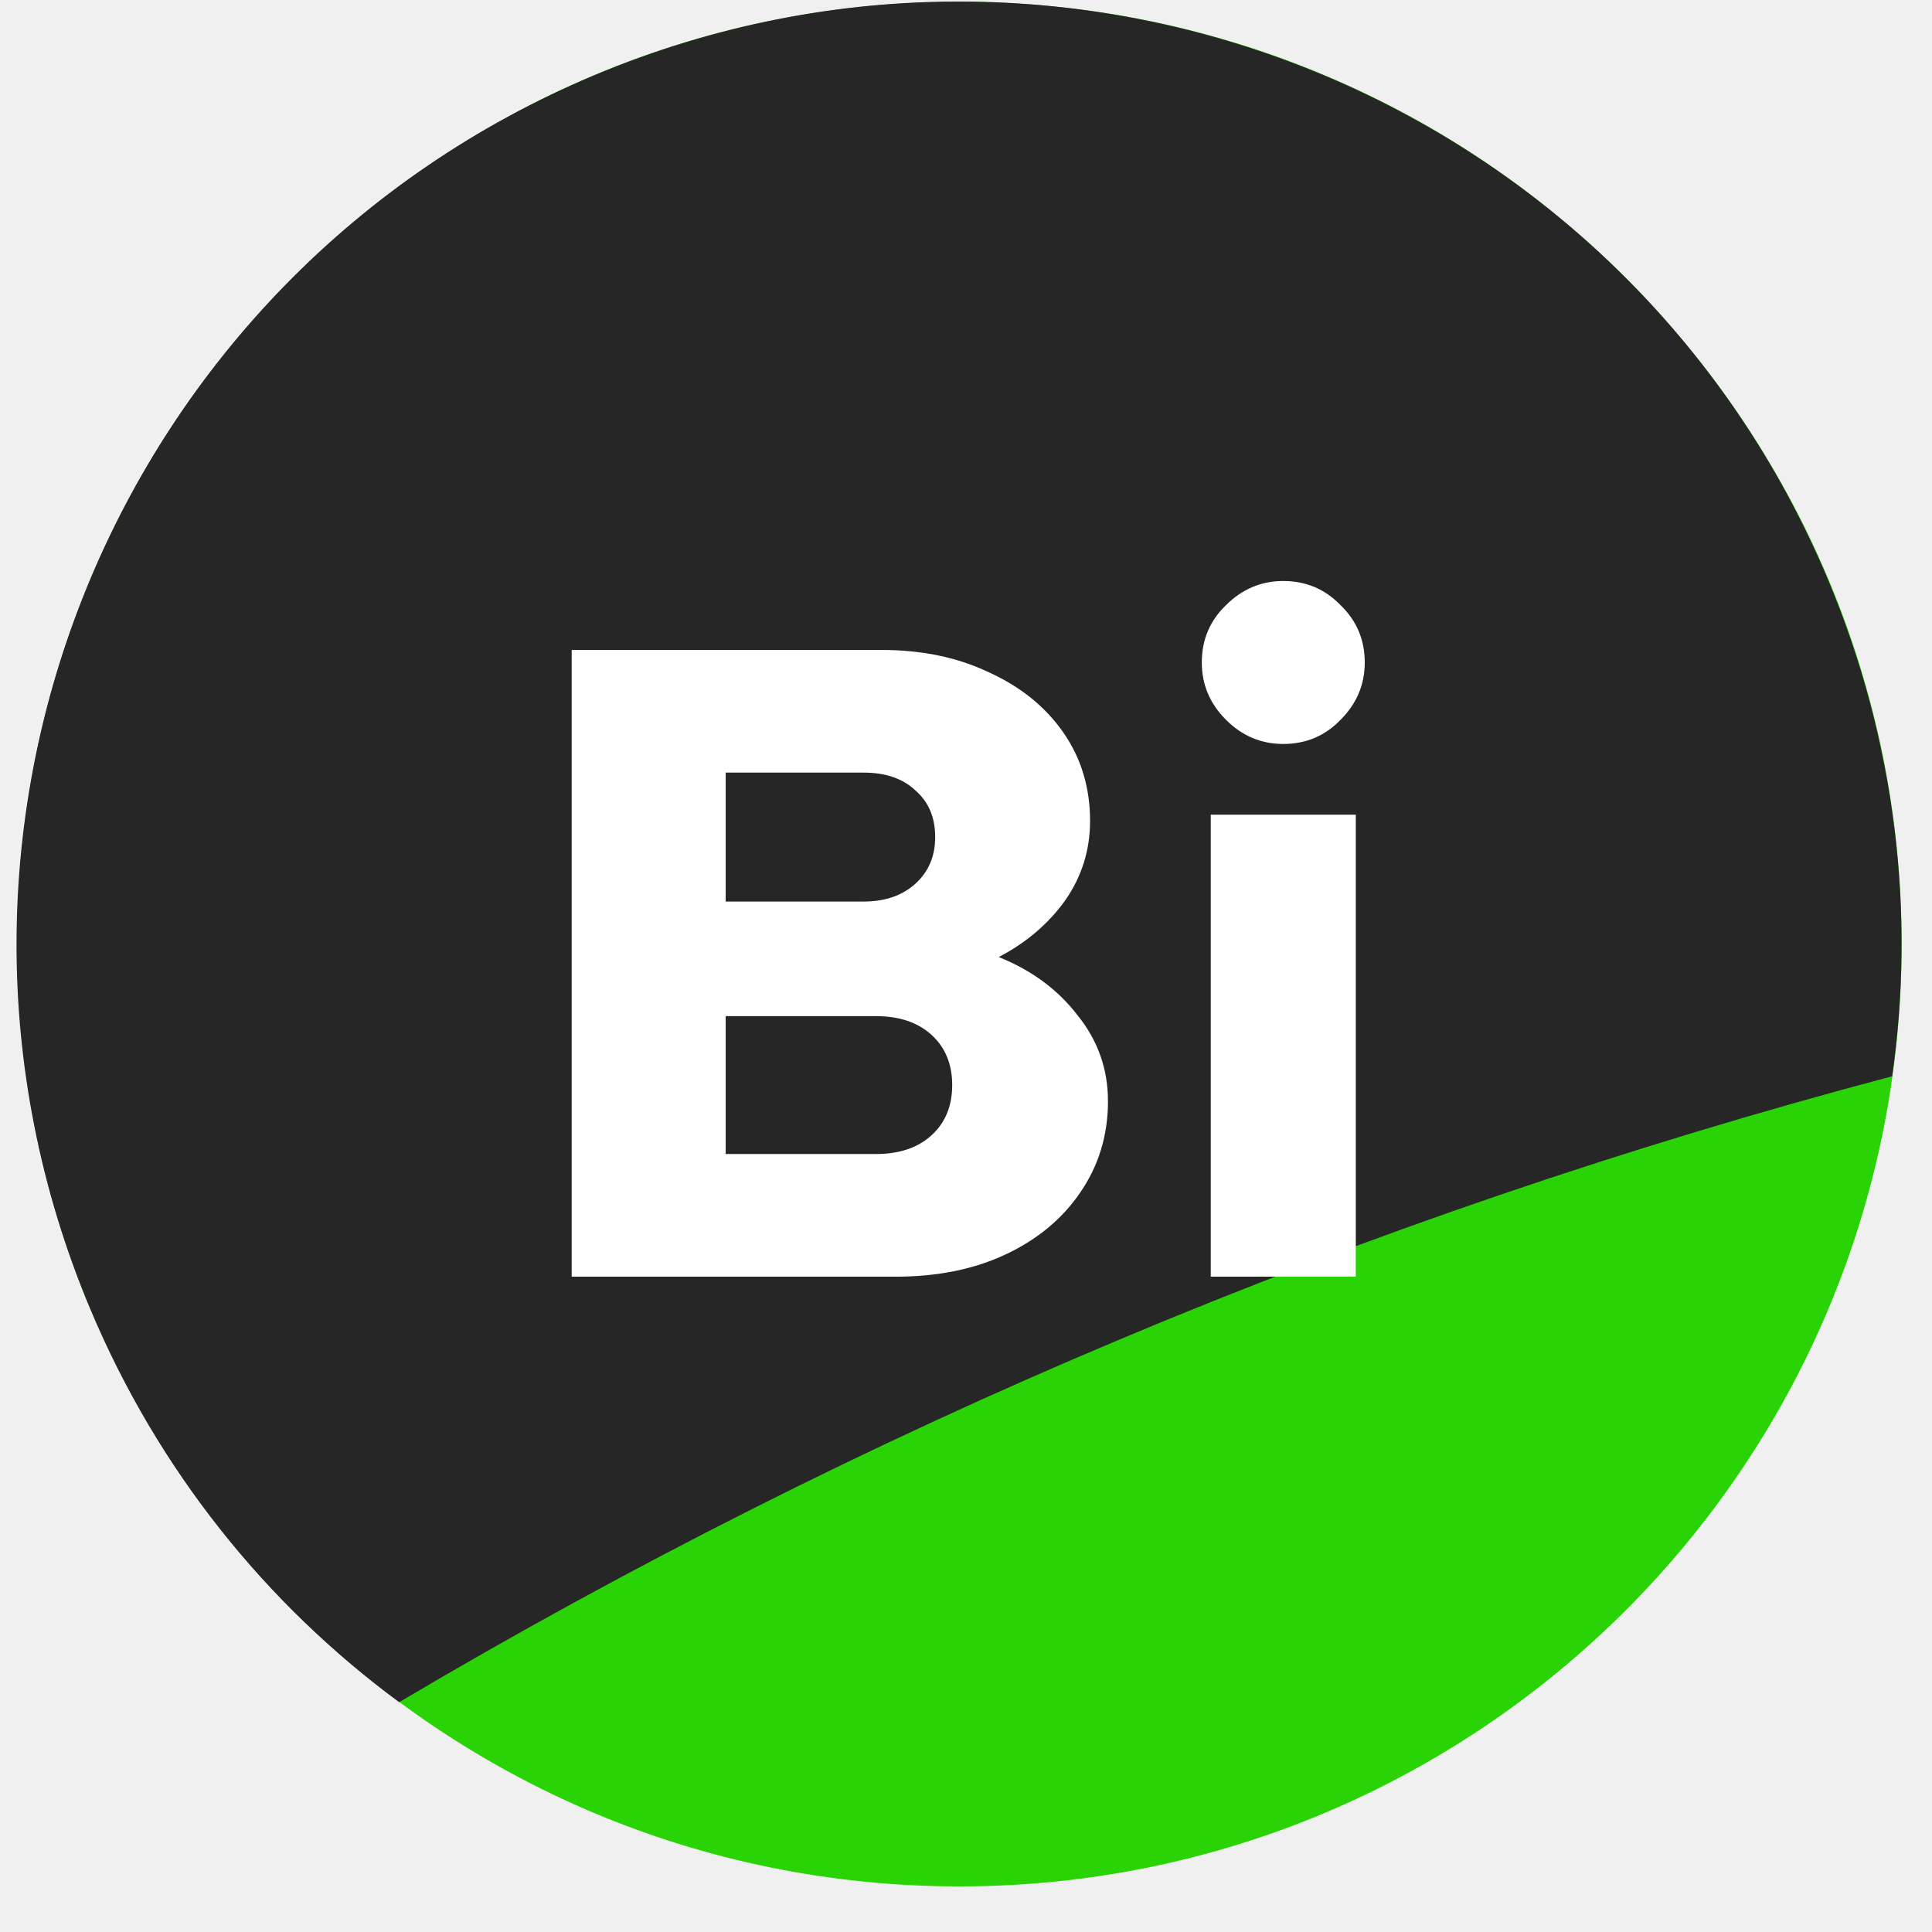
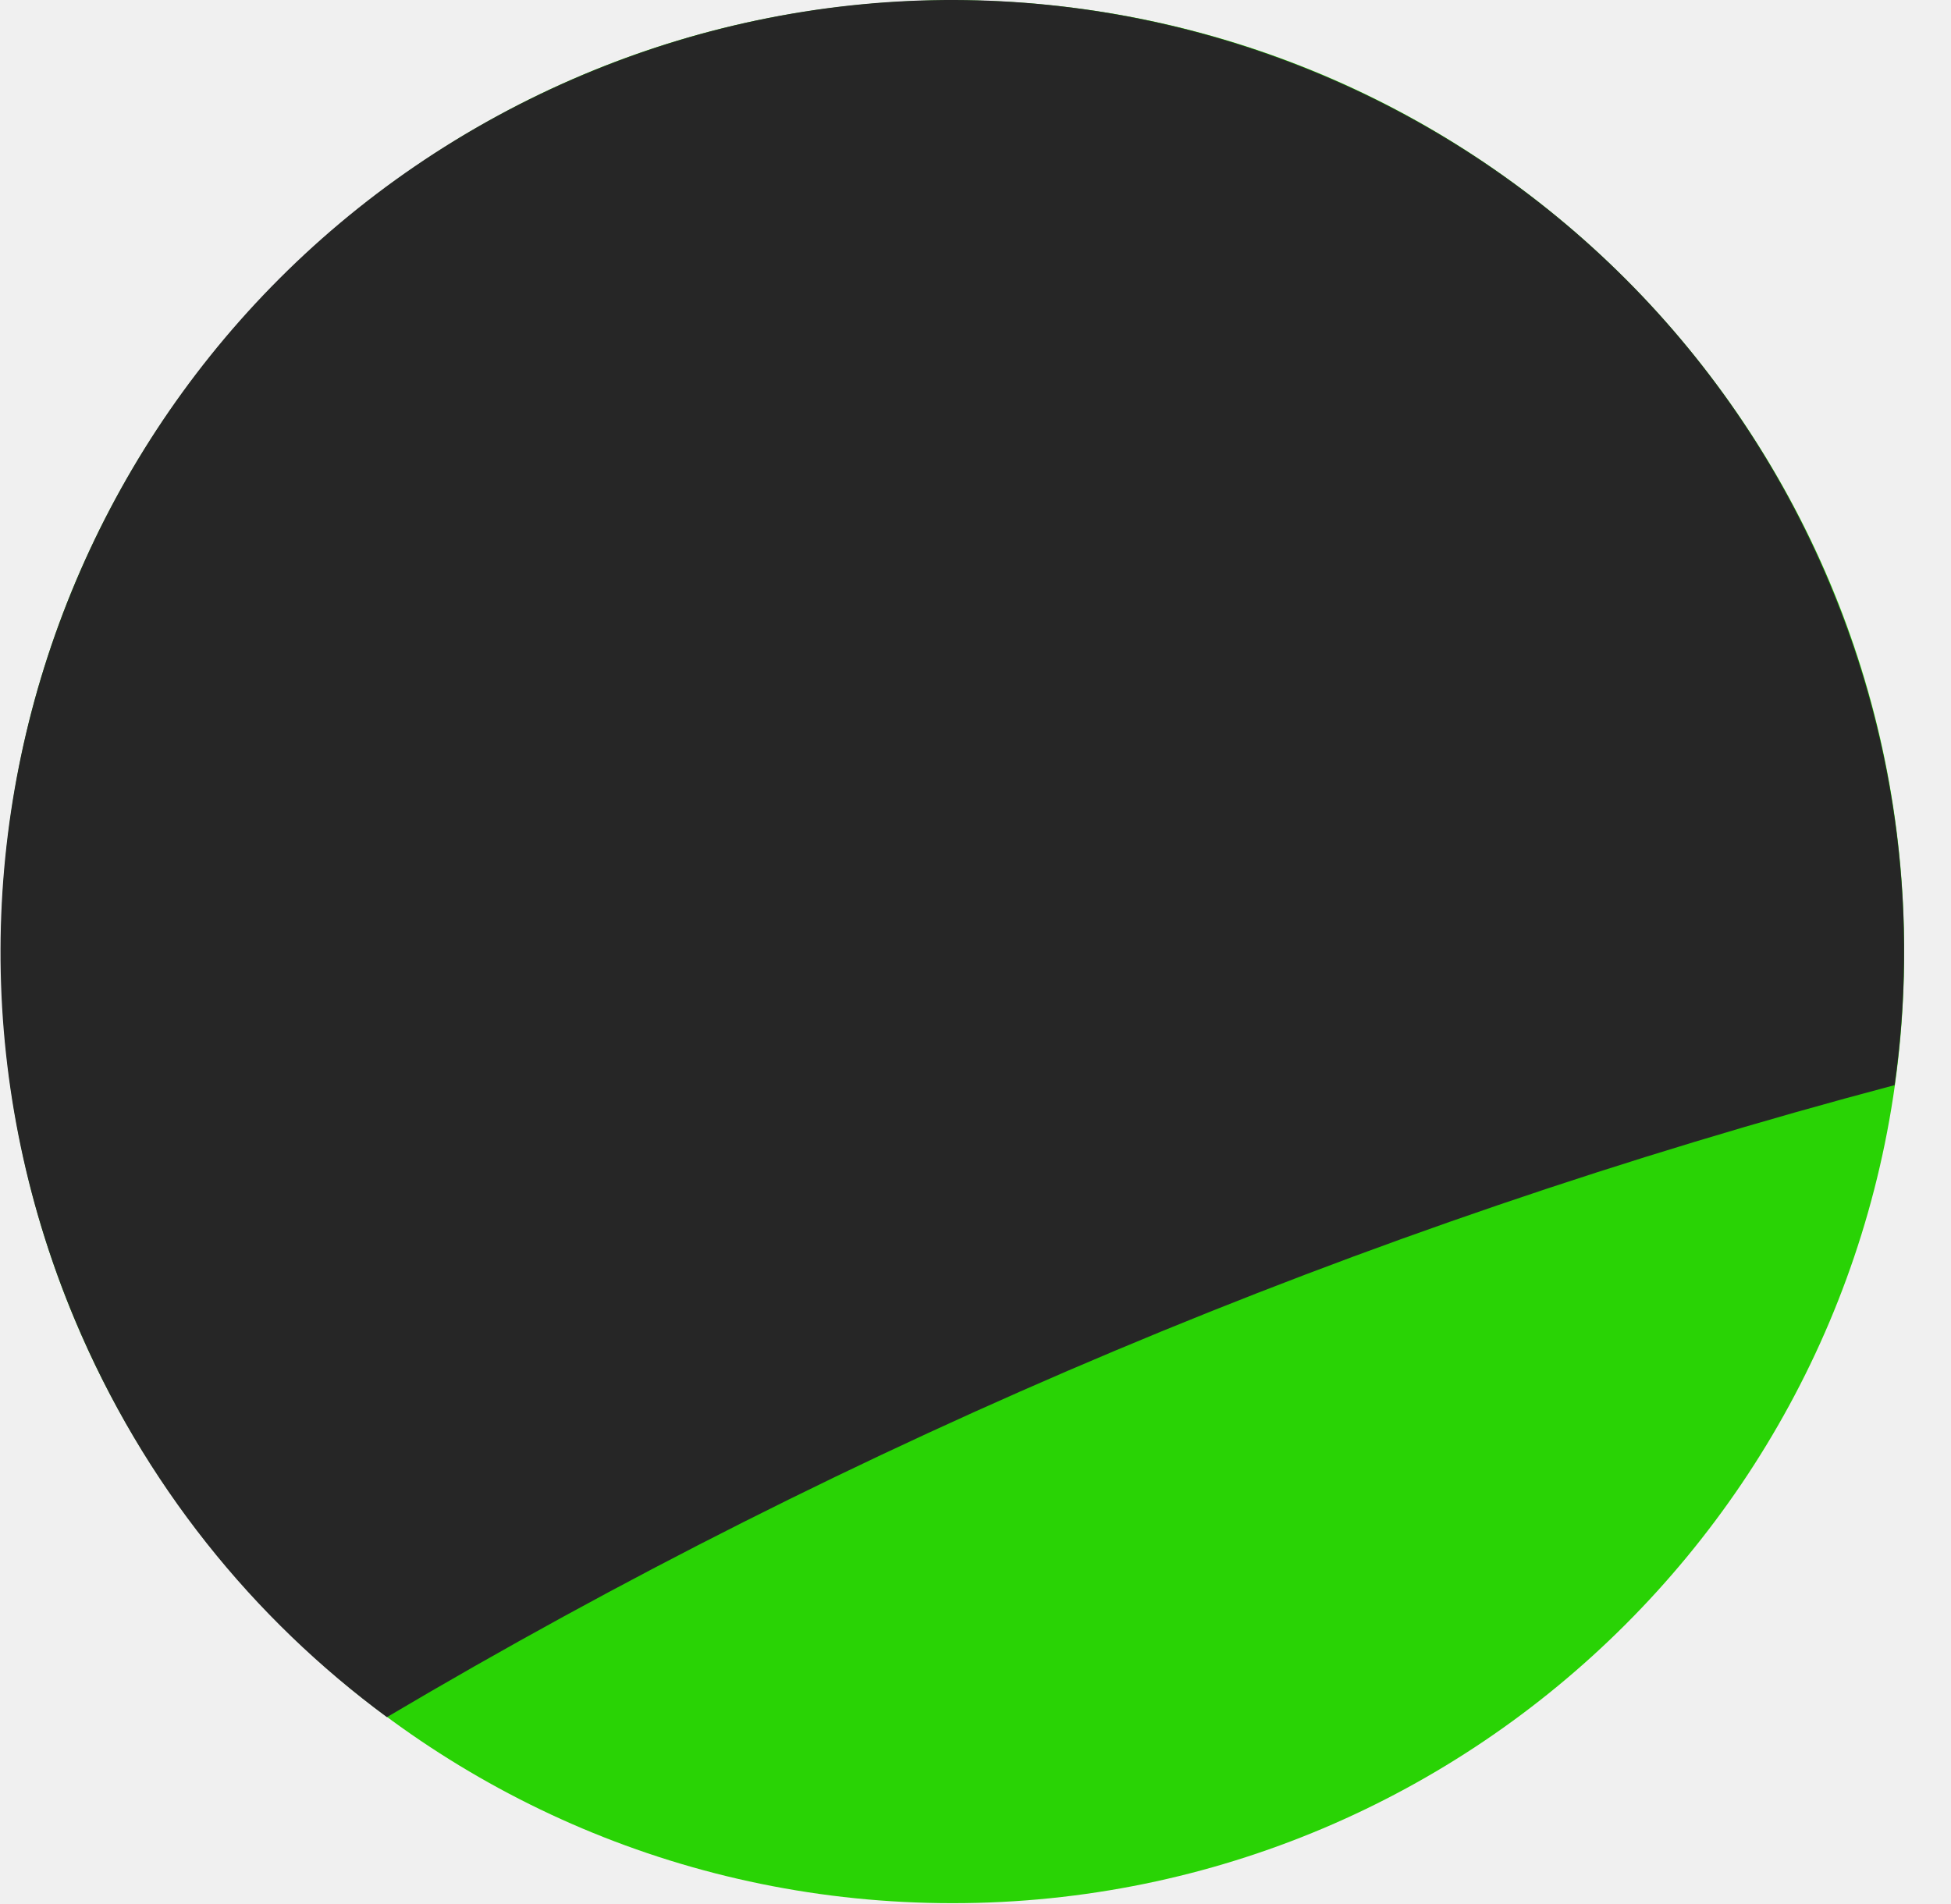
- <svg xmlns="http://www.w3.org/2000/svg" width="41" height="41" viewBox="0 0 41 41" fill="none">
-   <circle cx="20.359" cy="20.035" r="19.997" transform="rotate(-180 20.3589 20.0351)" fill="#29D305" />
-   <path fill-rule="evenodd" clip-rule="evenodd" d="M12.619 1.594C2.434 5.865 -2.359 17.584 1.912 27.768C3.359 31.22 5.662 34.052 8.471 36.123C18.256 30.327 28.895 25.821 40.154 22.84C40.647 19.384 40.241 15.755 38.793 12.302C34.522 2.117 22.803 -2.677 12.619 1.594Z" fill="#262626" />
-   <path d="M12.132 27.093V13.793H18.706C19.567 13.793 20.327 13.952 20.986 14.268C21.657 14.572 22.183 14.997 22.563 15.541C22.943 16.086 23.133 16.713 23.133 17.422C23.133 18.043 22.955 18.607 22.601 19.113C22.246 19.607 21.777 20.006 21.195 20.31C21.891 20.589 22.449 21.001 22.867 21.545C23.297 22.077 23.513 22.685 23.513 23.369C23.513 24.091 23.316 24.737 22.924 25.307C22.544 25.865 22.018 26.302 21.347 26.618C20.675 26.935 19.896 27.093 19.01 27.093H12.132ZM15.4 19.132H18.326C18.782 19.132 19.149 19.006 19.428 18.752C19.706 18.499 19.846 18.17 19.846 17.764C19.846 17.346 19.706 17.017 19.428 16.776C19.162 16.523 18.794 16.396 18.326 16.396H15.4V19.132ZM15.4 24.49H18.592C19.086 24.49 19.478 24.357 19.77 24.091C20.061 23.825 20.207 23.471 20.207 23.027C20.207 22.584 20.061 22.229 19.77 21.963C19.478 21.697 19.086 21.564 18.592 21.564H15.4V24.49ZM25.694 27.093V17.289H28.772V27.093H25.694ZM27.233 15.788C26.764 15.788 26.359 15.617 26.017 15.275C25.675 14.933 25.504 14.528 25.504 14.059C25.504 13.578 25.675 13.173 26.017 12.843C26.359 12.501 26.764 12.33 27.233 12.33C27.714 12.33 28.119 12.501 28.449 12.843C28.791 13.173 28.962 13.578 28.962 14.059C28.962 14.528 28.791 14.933 28.449 15.275C28.119 15.617 27.714 15.788 27.233 15.788Z" fill="white" />
+ <svg xmlns="http://www.w3.org/2000/svg" width="41" height="40" viewBox="0 0 41 40" fill="none">
+   <circle cx="20.019" cy="20.002" r="19.997" transform="rotate(-180 20.019 20.0019)" fill="#29D305" />
+   <path fill-rule="evenodd" clip-rule="evenodd" d="M12.279 1.561C2.095 5.832 -2.699 17.551 1.572 27.735C3.019 31.187 5.322 34.019 8.131 36.089C17.916 30.294 28.555 25.788 39.815 22.806C40.307 19.351 39.901 15.721 38.453 12.268C34.182 2.084 22.464 -2.71 12.279 1.561Z" fill="#262626" />
</svg>
